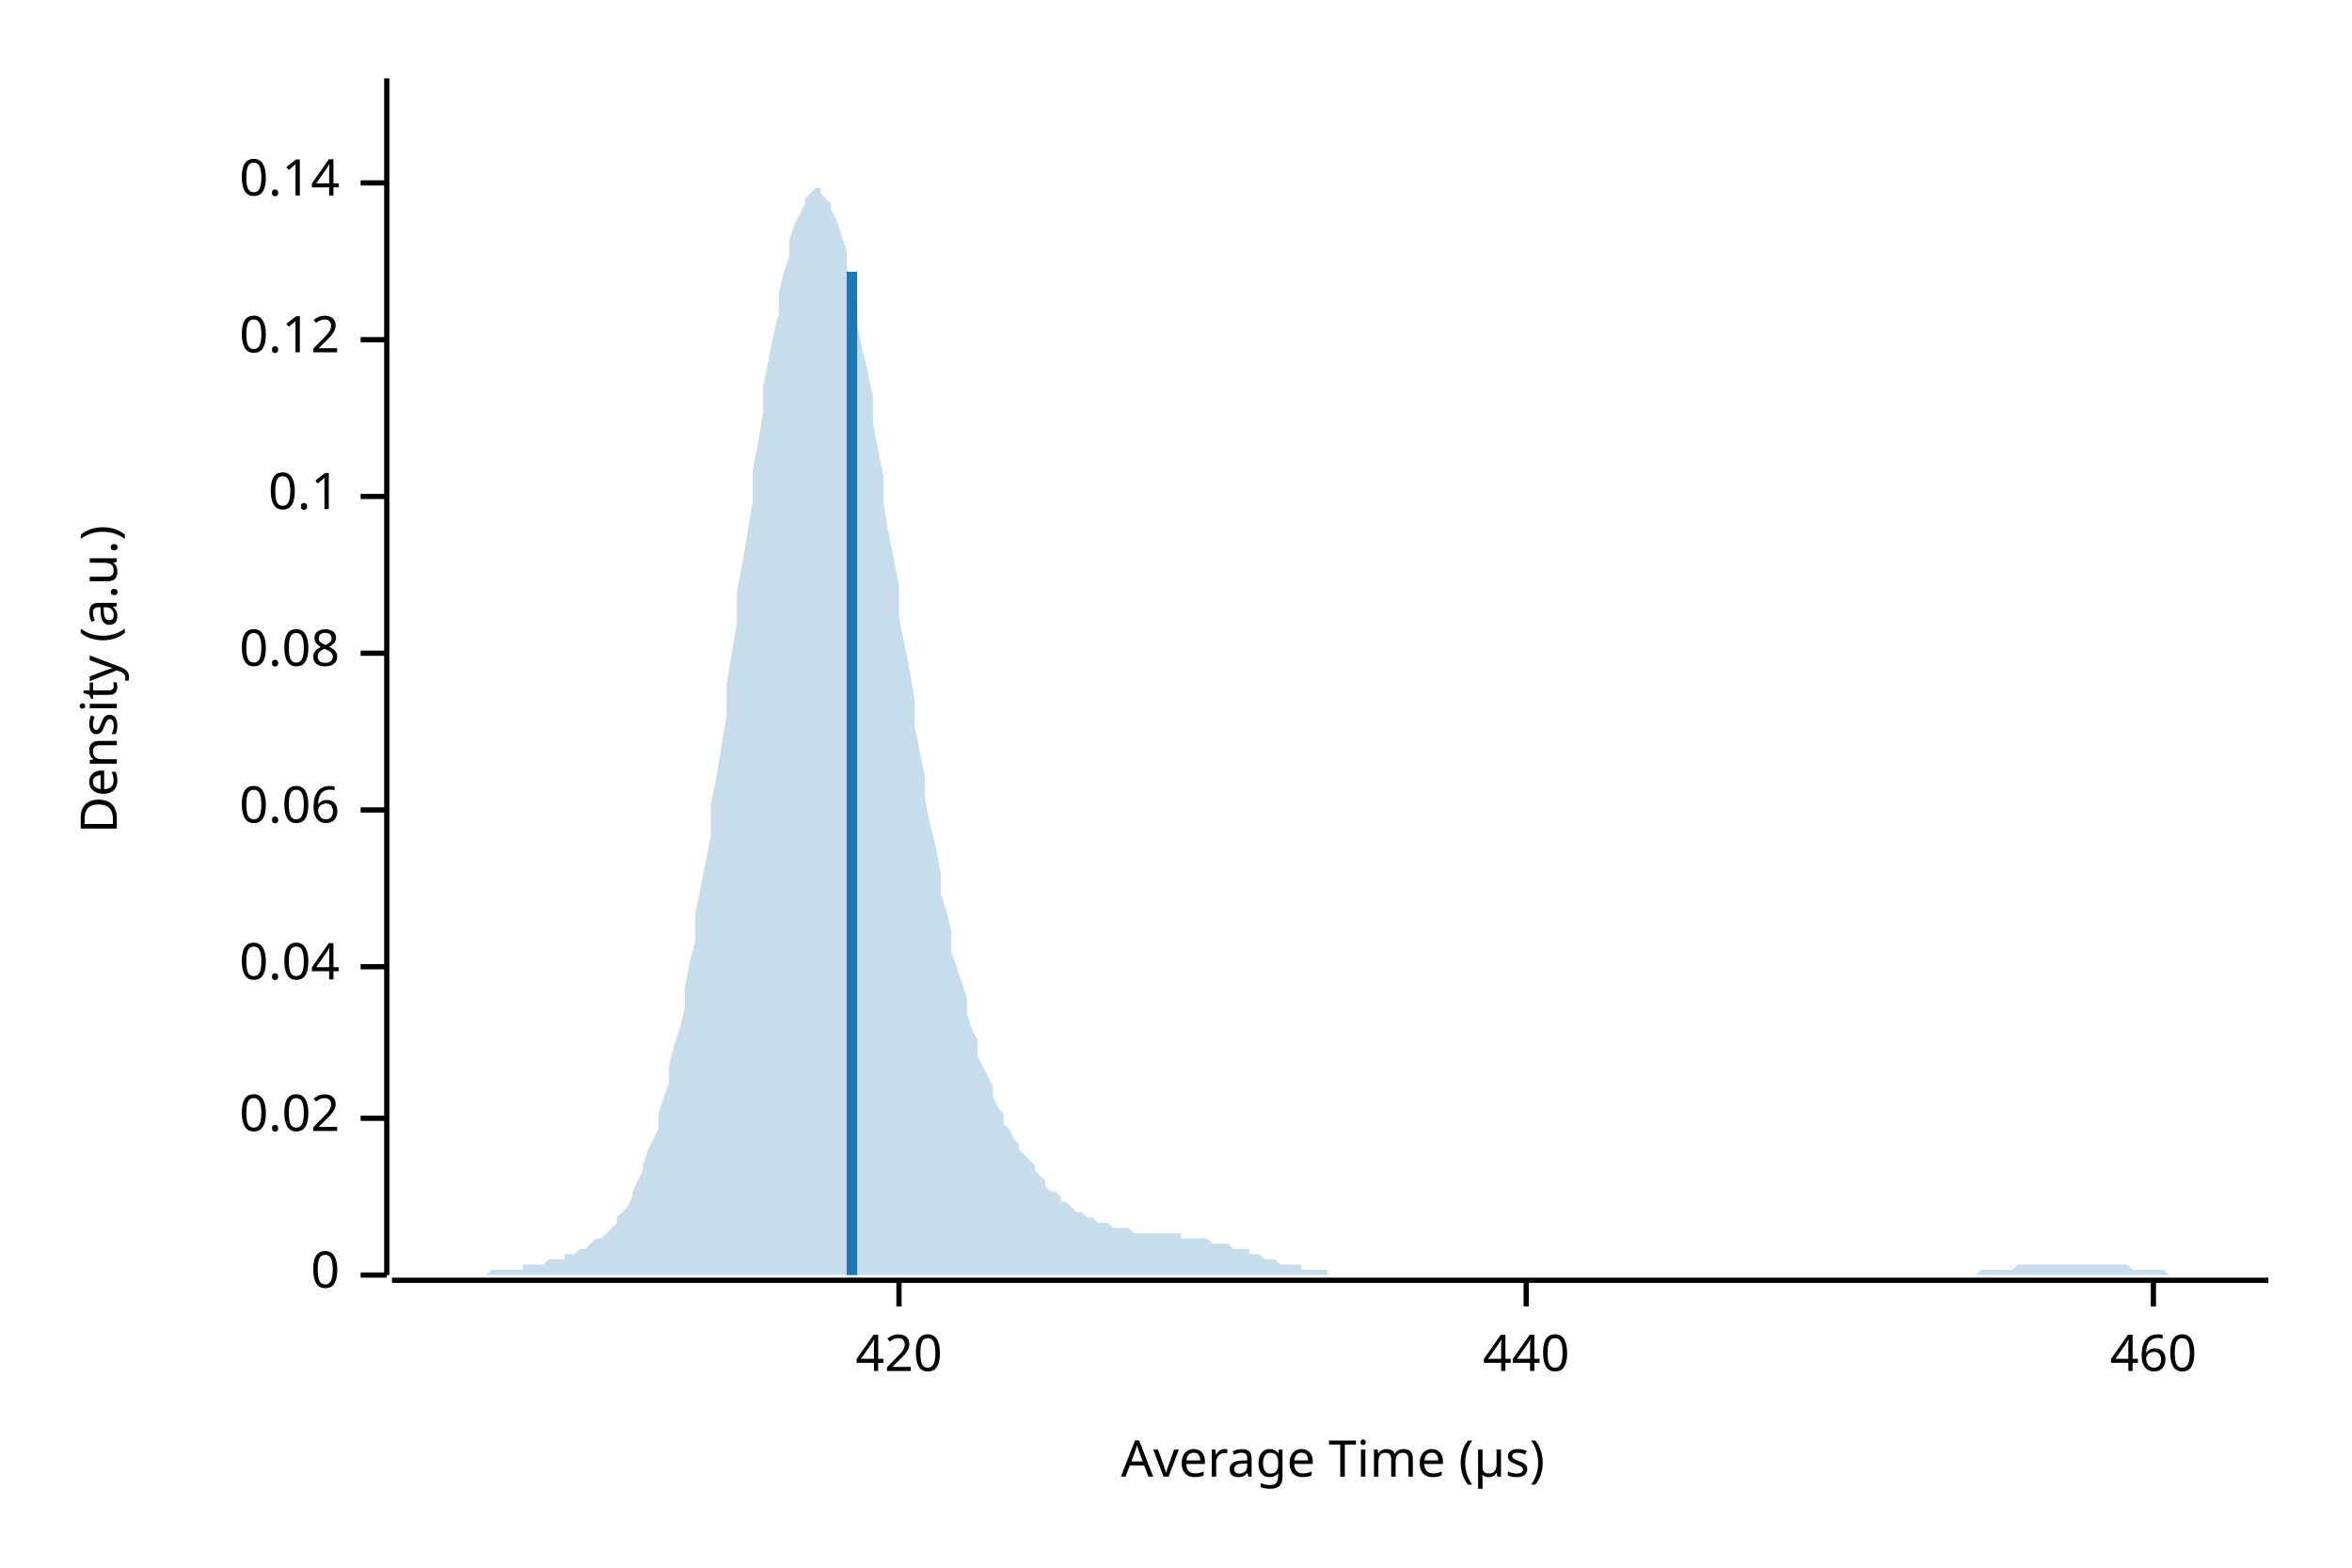
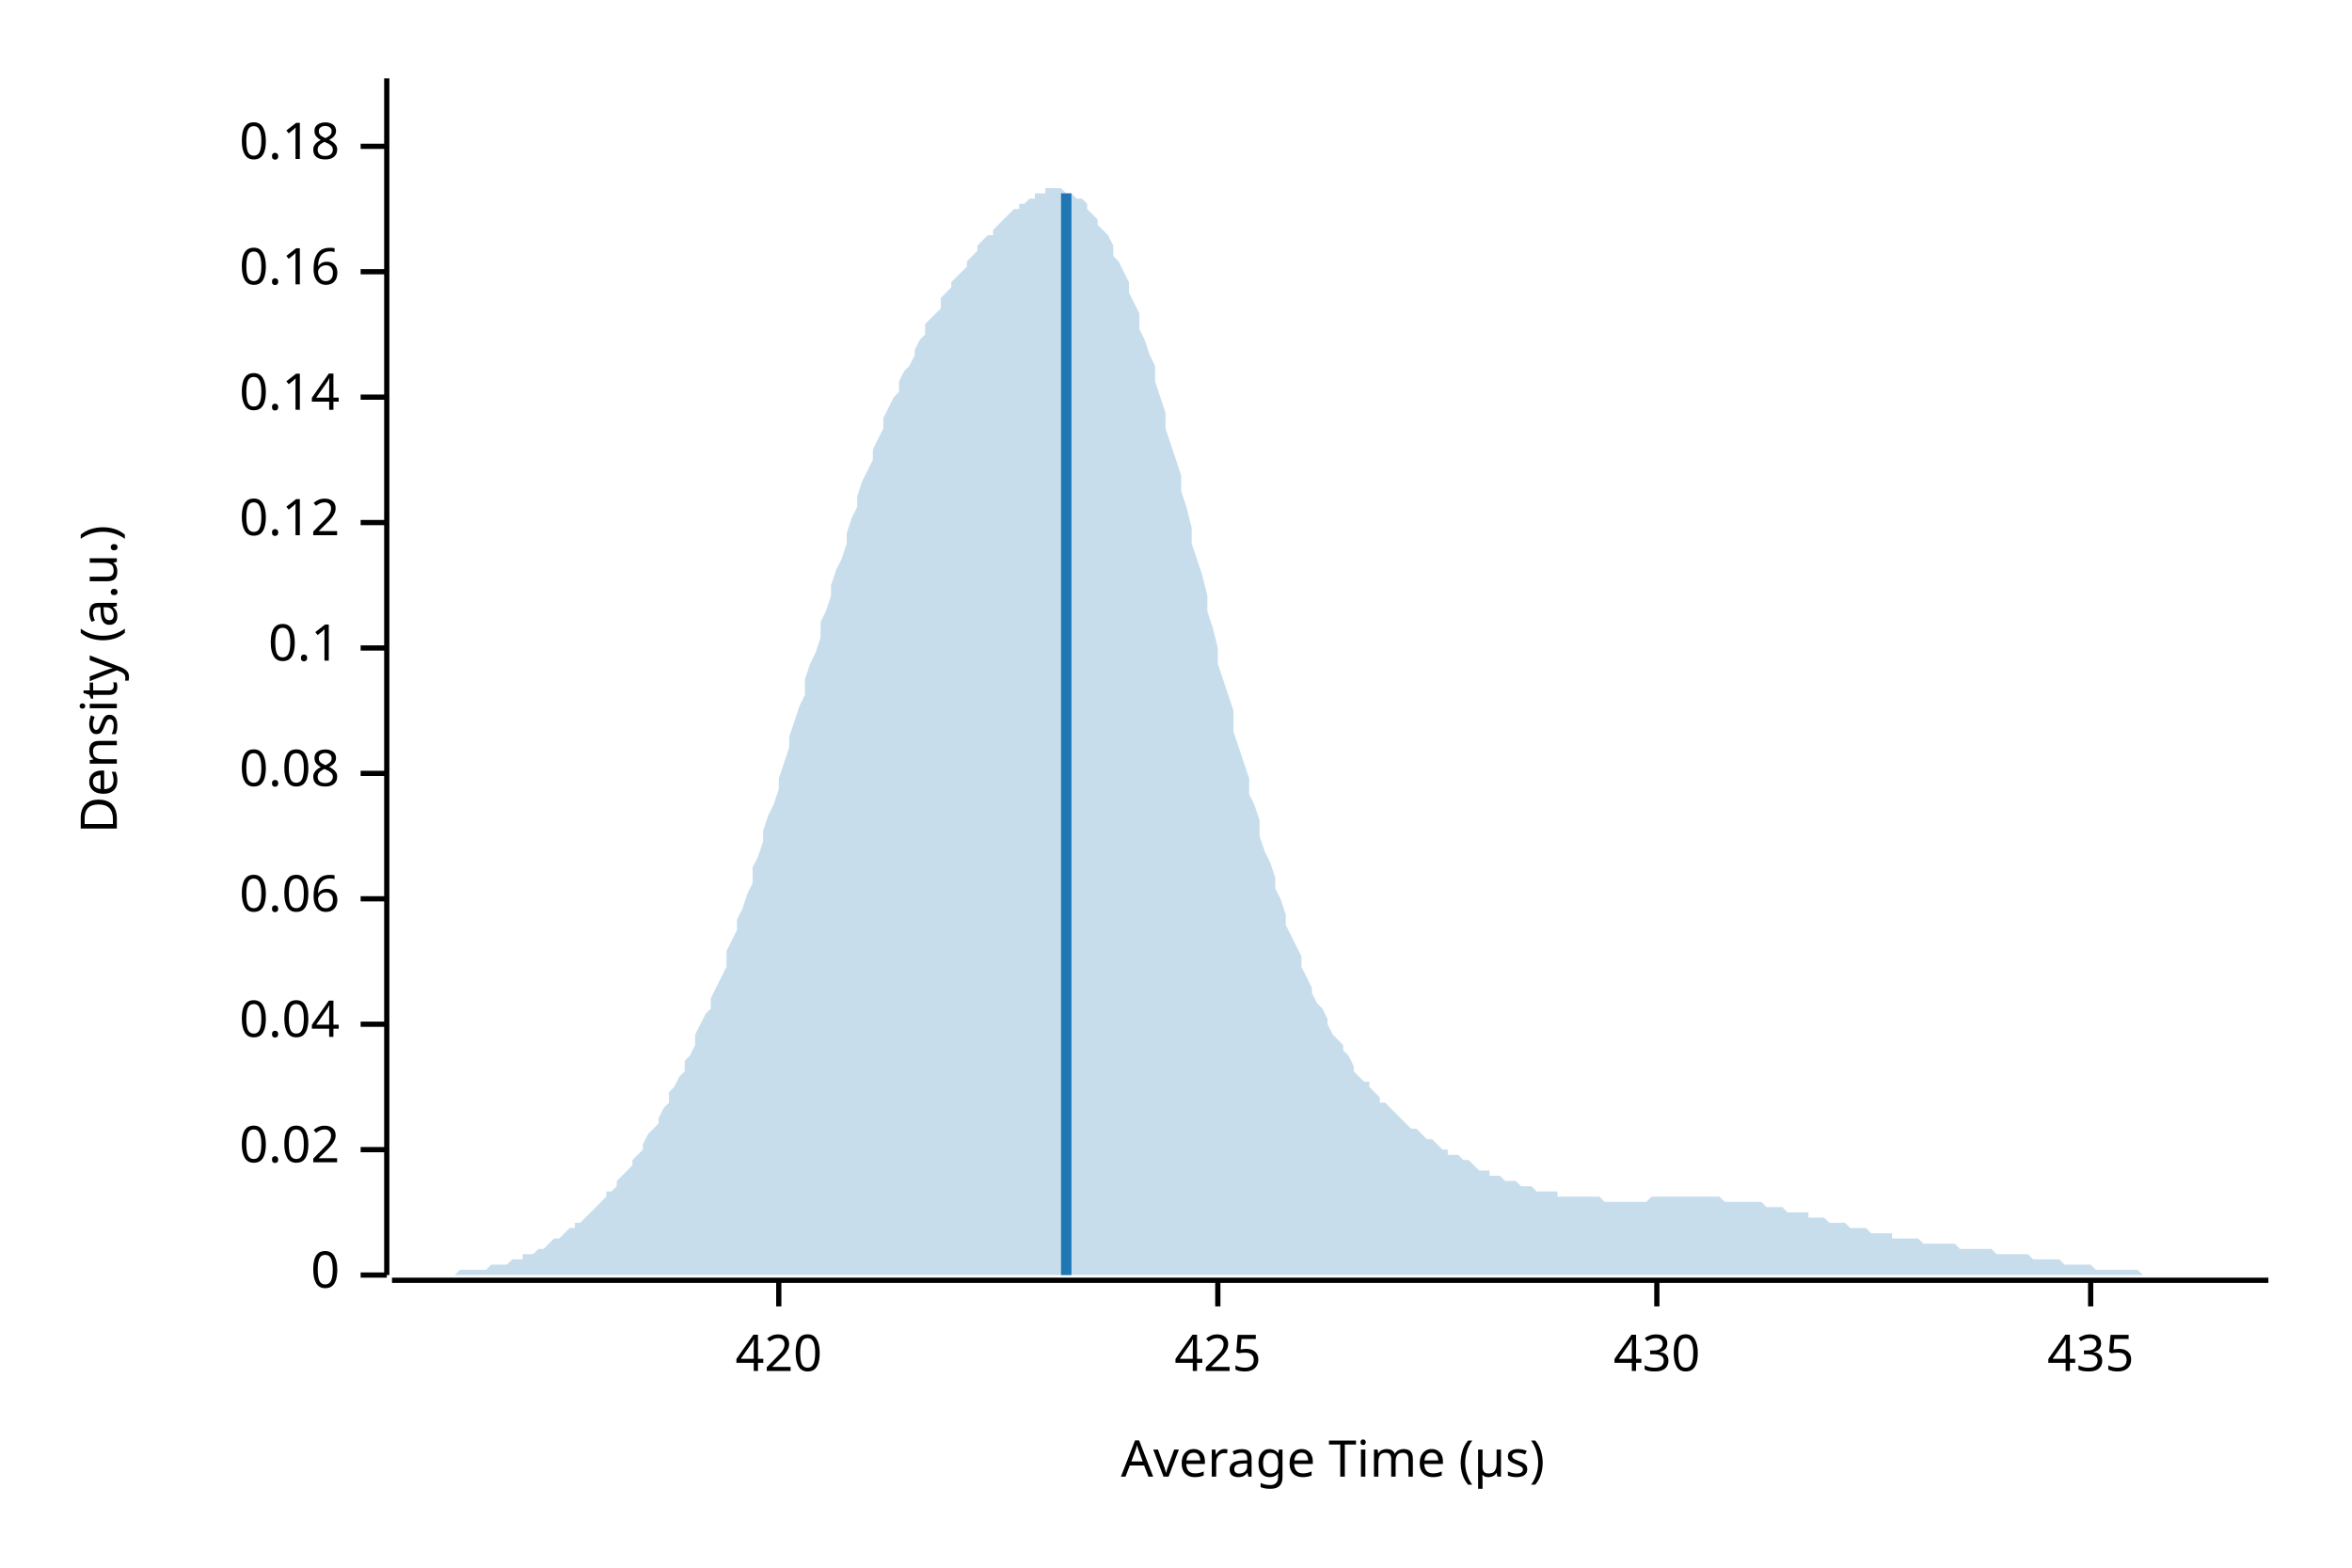
<svg xmlns="http://www.w3.org/2000/svg" width="450" height="300" viewBox="0 0 450 300">
  <text x="15" y="130" dy="0.76em" text-anchor="middle" font-family="sans-serif" font-size="9.677" opacity="1" fill="#000000" transform="rotate(270, 15, 130)">
Density (a.u.)
</text>
  <text x="255" y="285" dy="-0.5ex" text-anchor="middle" font-family="sans-serif" font-size="9.677" opacity="1" fill="#000000">
Average Time (µs)
</text>
  <polyline fill="none" opacity="1" stroke="#000000" stroke-width="1" points="74,15 74,244 " />
  <text x="65" y="244" dy="0.5ex" text-anchor="end" font-family="sans-serif" font-size="9.677" opacity="1" fill="#000000">
0
</text>
  <polyline fill="none" opacity="1" stroke="#000000" stroke-width="1" points="69,244 74,244 " />
-   <text x="65" y="214" dy="0.5ex" text-anchor="end" font-family="sans-serif" font-size="9.677" opacity="1" fill="#000000">
+   <text x="65" y="220" dy="0.5ex" text-anchor="end" font-family="sans-serif" font-size="9.677" opacity="1" fill="#000000">
0.02
</text>
-   <polyline fill="none" opacity="1" stroke="#000000" stroke-width="1" points="69,214 74,214 " />
-   <text x="65" y="185" dy="0.5ex" text-anchor="end" font-family="sans-serif" font-size="9.677" opacity="1" fill="#000000">
+   <polyline fill="none" opacity="1" stroke="#000000" stroke-width="1" points="69,220 74,220 " />
+   <text x="65" y="196" dy="0.5ex" text-anchor="end" font-family="sans-serif" font-size="9.677" opacity="1" fill="#000000">
0.04
</text>
-   <polyline fill="none" opacity="1" stroke="#000000" stroke-width="1" points="69,185 74,185 " />
-   <text x="65" y="155" dy="0.5ex" text-anchor="end" font-family="sans-serif" font-size="9.677" opacity="1" fill="#000000">
+   <polyline fill="none" opacity="1" stroke="#000000" stroke-width="1" points="69,196 74,196 " />
+   <text x="65" y="172" dy="0.5ex" text-anchor="end" font-family="sans-serif" font-size="9.677" opacity="1" fill="#000000">
0.06
</text>
-   <polyline fill="none" opacity="1" stroke="#000000" stroke-width="1" points="69,155 74,155 " />
-   <text x="65" y="125" dy="0.5ex" text-anchor="end" font-family="sans-serif" font-size="9.677" opacity="1" fill="#000000">
+   <polyline fill="none" opacity="1" stroke="#000000" stroke-width="1" points="69,172 74,172 " />
+   <text x="65" y="148" dy="0.5ex" text-anchor="end" font-family="sans-serif" font-size="9.677" opacity="1" fill="#000000">
0.08
</text>
-   <polyline fill="none" opacity="1" stroke="#000000" stroke-width="1" points="69,125 74,125 " />
-   <text x="65" y="95" dy="0.5ex" text-anchor="end" font-family="sans-serif" font-size="9.677" opacity="1" fill="#000000">
+   <polyline fill="none" opacity="1" stroke="#000000" stroke-width="1" points="69,148 74,148 " />
+   <text x="65" y="124" dy="0.5ex" text-anchor="end" font-family="sans-serif" font-size="9.677" opacity="1" fill="#000000">
0.1
</text>
-   <polyline fill="none" opacity="1" stroke="#000000" stroke-width="1" points="69,95 74,95 " />
-   <text x="65" y="65" dy="0.5ex" text-anchor="end" font-family="sans-serif" font-size="9.677" opacity="1" fill="#000000">
+   <polyline fill="none" opacity="1" stroke="#000000" stroke-width="1" points="69,124 74,124 " />
+   <text x="65" y="100" dy="0.5ex" text-anchor="end" font-family="sans-serif" font-size="9.677" opacity="1" fill="#000000">
0.12
</text>
-   <polyline fill="none" opacity="1" stroke="#000000" stroke-width="1" points="69,65 74,65 " />
-   <text x="65" y="35" dy="0.5ex" text-anchor="end" font-family="sans-serif" font-size="9.677" opacity="1" fill="#000000">
+   <polyline fill="none" opacity="1" stroke="#000000" stroke-width="1" points="69,100 74,100 " />
+   <text x="65" y="76" dy="0.5ex" text-anchor="end" font-family="sans-serif" font-size="9.677" opacity="1" fill="#000000">
0.14
</text>
-   <polyline fill="none" opacity="1" stroke="#000000" stroke-width="1" points="69,35 74,35 " />
+   <polyline fill="none" opacity="1" stroke="#000000" stroke-width="1" points="69,76 74,76 " />
+   <text x="65" y="52" dy="0.5ex" text-anchor="end" font-family="sans-serif" font-size="9.677" opacity="1" fill="#000000">
+ 0.16
+ </text>
+   <polyline fill="none" opacity="1" stroke="#000000" stroke-width="1" points="69,52 74,52 " />
+   <text x="65" y="28" dy="0.5ex" text-anchor="end" font-family="sans-serif" font-size="9.677" opacity="1" fill="#000000">
+ 0.18
+ </text>
+   <polyline fill="none" opacity="1" stroke="#000000" stroke-width="1" points="69,28 74,28 " />
  <polyline fill="none" opacity="1" stroke="#000000" stroke-width="1" points="75,245 434,245 " />
-   <text x="172" y="255" dy="0.76em" text-anchor="middle" font-family="sans-serif" font-size="9.677" opacity="1" fill="#000000">
+   <text x="149" y="255" dy="0.76em" text-anchor="middle" font-family="sans-serif" font-size="9.677" opacity="1" fill="#000000">
420
</text>
-   <polyline fill="none" opacity="1" stroke="#000000" stroke-width="1" points="172,245 172,250 " />
-   <text x="292" y="255" dy="0.76em" text-anchor="middle" font-family="sans-serif" font-size="9.677" opacity="1" fill="#000000">
- 440
+   <polyline fill="none" opacity="1" stroke="#000000" stroke-width="1" points="149,245 149,250 " />
+   <text x="233" y="255" dy="0.76em" text-anchor="middle" font-family="sans-serif" font-size="9.677" opacity="1" fill="#000000">
+ 425
</text>
-   <polyline fill="none" opacity="1" stroke="#000000" stroke-width="1" points="292,245 292,250 " />
-   <text x="412" y="255" dy="0.76em" text-anchor="middle" font-family="sans-serif" font-size="9.677" opacity="1" fill="#000000">
- 460
+   <polyline fill="none" opacity="1" stroke="#000000" stroke-width="1" points="233,245 233,250 " />
+   <text x="317" y="255" dy="0.76em" text-anchor="middle" font-family="sans-serif" font-size="9.677" opacity="1" fill="#000000">
+ 430
</text>
-   <polyline fill="none" opacity="1" stroke="#000000" stroke-width="1" points="412,245 412,250 " />
-   <polygon opacity="0.25" fill="#1F78B4" points="75,244 75,244 76,244 77,244 77,244 78,244 79,244 80,244 80,244 81,244 82,244 82,244 83,244 84,244 85,244 85,244 86,244 87,244 87,244 88,244 89,244 90,244 90,244 91,244 92,244 92,244 93,244 94,243 95,243 95,243 96,243 97,243 98,243 98,243 99,243 100,243 100,242 101,242 102,242 103,242 103,242 104,242 105,241 105,241 106,241 107,241 108,241 108,240 109,240 110,240 110,240 111,239 112,239 113,238 113,238 114,237 115,237 116,236 116,236 117,235 118,234 118,233 119,232 120,231 121,229 121,228 122,226 123,224 123,223 124,220 125,218 126,216 126,213 127,210 128,207 128,204 129,200 130,197 131,193 131,189 132,184 133,180 133,175 134,170 135,165 136,160 136,154 137,149 138,143 139,137 139,131 140,125 141,119 141,113 142,108 143,102 144,96 144,90 145,85 146,79 146,74 147,69 148,64 149,60 149,56 150,52 151,49 151,46 152,43 153,41 154,39 154,38 155,37 156,36 157,36 157,37 158,38 159,39 159,40 160,42 161,45 162,48 162,51 163,54 164,58 164,62 165,67 166,71 167,76 167,81 168,86 169,91 169,96 170,102 171,107 172,112 172,118 173,123 174,128 175,134 175,139 176,144 177,149 177,153 178,158 179,162 180,167 180,171 181,174 182,178 182,182 183,185 184,188 185,191 185,194 186,197 187,199 187,202 188,204 189,206 190,208 190,210 191,212 192,213 192,215 193,216 194,218 195,219 195,220 196,221 197,222 198,223 198,224 199,225 200,226 200,227 201,228 202,228 203,229 203,230 204,230 205,231 205,231 206,232 207,232 208,233 208,233 209,233 210,234 210,234 211,234 212,234 213,235 213,235 214,235 215,235 216,235 216,235 217,236 218,236 218,236 219,236 220,236 221,236 221,236 222,236 223,236 223,236 224,236 225,236 226,236 226,237 227,237 228,237 228,237 229,237 230,237 231,237 231,237 232,238 233,238 233,238 234,238 235,238 236,239 236,239 237,239 238,239 239,239 239,240 240,240 241,240 241,240 242,241 243,241 244,241 244,241 245,242 246,242 246,242 247,242 248,242 249,242 249,243 250,243 251,243 251,243 252,243 253,243 254,243 254,244 255,244 256,244 257,244 257,244 258,244 259,244 259,244 260,244 261,244 262,244 262,244 263,244 264,244 264,244 265,244 266,244 267,244 267,244 268,244 269,244 269,244 270,244 271,244 272,244 272,244 273,244 274,244 275,244 275,244 276,244 277,244 277,244 278,244 279,244 280,244 280,244 281,244 282,244 282,244 283,244 284,244 285,244 285,244 286,244 287,244 287,244 288,244 289,244 290,244 290,244 291,244 292,244 292,244 293,244 294,244 295,244 295,244 296,244 297,244 298,244 298,244 299,244 300,244 300,244 301,244 302,244 303,244 303,244 304,244 305,244 305,244 306,244 307,244 308,244 308,244 309,244 310,244 310,244 311,244 312,244 313,244 313,244 314,244 315,244 316,244 316,244 317,244 318,244 318,244 319,244 320,244 321,244 321,244 322,244 323,244 323,244 324,244 325,244 326,244 326,244 327,244 328,244 328,244 329,244 330,244 331,244 331,244 332,244 333,244 333,244 334,244 335,244 336,244 336,244 337,244 338,244 339,244 339,244 340,244 341,244 341,244 342,244 343,244 344,244 344,244 345,244 346,244 346,244 347,244 348,244 349,244 349,244 350,244 351,244 351,244 352,244 353,244 354,244 354,244 355,244 356,244 357,244 357,244 358,244 359,244 359,244 360,244 361,244 362,244 362,244 363,244 364,244 364,244 365,244 366,244 367,244 367,244 368,244 369,244 369,244 370,244 371,244 372,244 372,244 373,244 374,244 375,244 375,244 376,244 377,244 377,244 378,244 379,243 380,243 380,243 381,243 382,243 382,243 383,243 384,243 385,243 385,243 386,242 387,242 387,242 388,242 389,242 390,242 390,242 391,242 392,242 392,242 393,242 394,242 395,242 395,242 396,242 397,242 398,242 398,242 399,242 400,242 400,242 401,242 402,242 403,242 403,242 404,242 405,242 405,242 406,242 407,242 408,243 408,243 409,243 410,243 410,243 411,243 412,243 413,243 413,243 414,243 415,244 416,244 416,244 417,244 418,244 418,244 419,244 420,244 421,244 421,244 422,244 423,244 423,244 424,244 425,244 426,244 426,244 427,244 428,244 428,244 429,244 430,244 431,244 431,244 432,244 433,244 434,244 434,244 75,244 " />
-   <polyline fill="none" opacity="1" stroke="#1F78B4" stroke-width="2" points="163,244 163,52 " />
+   <polyline fill="none" opacity="1" stroke="#000000" stroke-width="1" points="317,245 317,250 " />
+   <text x="400" y="255" dy="0.76em" text-anchor="middle" font-family="sans-serif" font-size="9.677" opacity="1" fill="#000000">
+ 435
+ </text>
+   <polyline fill="none" opacity="1" stroke="#000000" stroke-width="1" points="400,245 400,250 " />
+   <polygon opacity="0.25" fill="#1F78B4" points="75,244 75,244 76,244 77,244 77,244 78,244 79,244 80,244 80,244 81,244 82,244 82,244 83,244 84,244 85,244 85,244 86,244 87,244 87,244 88,243 89,243 90,243 90,243 91,243 92,243 92,243 93,243 94,242 95,242 95,242 96,242 97,242 98,241 98,241 99,241 100,241 100,240 101,240 102,240 103,239 103,239 104,239 105,238 105,238 106,237 107,237 108,236 108,236 109,235 110,235 110,234 111,234 112,233 113,232 113,232 114,231 115,230 116,229 116,228 117,228 118,227 118,226 119,225 120,224 121,223 121,222 122,221 123,220 123,219 124,217 125,216 126,215 126,214 127,212 128,211 128,209 129,208 130,206 131,205 131,203 132,202 133,200 133,198 134,196 135,194 136,193 136,191 137,189 138,187 139,185 139,182 140,180 141,178 141,176 142,174 143,171 144,169 144,166 145,164 146,161 146,159 147,156 148,154 149,151 149,149 150,146 151,143 151,141 152,138 153,135 154,133 154,130 155,127 156,125 157,122 157,119 158,117 159,114 159,112 160,109 161,107 162,104 162,102 163,99 164,97 164,95 165,92 166,90 167,88 167,86 168,84 169,82 169,80 170,78 171,76 172,75 172,73 173,71 174,70 175,68 175,67 176,65 177,64 177,62 178,61 179,60 180,59 180,57 181,56 182,55 182,54 183,53 184,52 185,51 185,50 186,49 187,48 187,47 188,46 189,45 190,45 190,44 191,43 192,42 192,42 193,41 194,40 195,40 195,39 196,39 197,38 198,38 198,37 199,37 200,37 200,36 201,36 202,36 203,36 203,36 204,37 205,37 205,37 206,38 207,38 208,39 208,40 209,41 210,42 210,43 211,44 212,45 213,47 213,49 214,50 215,52 216,54 216,56 217,58 218,60 218,63 219,65 220,68 221,70 221,73 222,76 223,79 223,82 224,85 225,88 226,91 226,94 227,97 228,101 228,104 229,107 230,110 231,114 231,117 232,120 233,124 233,127 234,130 235,133 236,136 236,140 237,143 238,146 239,149 239,152 240,154 241,157 241,160 242,163 243,165 244,168 244,170 245,172 246,175 246,177 247,179 248,181 249,183 249,185 250,187 251,189 251,190 252,192 253,193 254,195 254,196 255,198 256,199 257,200 257,201 258,202 259,204 259,205 260,206 261,207 262,207 262,208 263,209 264,210 264,211 265,211 266,212 267,213 267,213 268,214 269,215 269,215 270,216 271,216 272,217 272,217 273,218 274,218 275,219 275,219 276,220 277,220 277,221 278,221 279,221 280,222 280,222 281,222 282,223 282,223 283,224 284,224 285,224 285,225 286,225 287,225 287,225 288,226 289,226 290,226 290,226 291,227 292,227 292,227 293,227 294,228 295,228 295,228 296,228 297,228 298,228 298,229 299,229 300,229 300,229 301,229 302,229 303,229 303,229 304,229 305,229 305,229 306,229 307,230 308,230 308,230 309,230 310,230 310,230 311,230 312,230 313,230 313,230 314,230 315,230 316,229 316,229 317,229 318,229 318,229 319,229 320,229 321,229 321,229 322,229 323,229 323,229 324,229 325,229 326,229 326,229 327,229 328,229 328,229 329,229 330,230 331,230 331,230 332,230 333,230 333,230 334,230 335,230 336,230 336,230 337,230 338,231 339,231 339,231 340,231 341,231 341,231 342,232 343,232 344,232 344,232 345,232 346,232 346,233 347,233 348,233 349,233 349,233 350,234 351,234 351,234 352,234 353,234 354,235 354,235 355,235 356,235 357,235 357,235 358,236 359,236 359,236 360,236 361,236 362,236 362,237 363,237 364,237 364,237 365,237 366,237 367,237 367,237 368,238 369,238 369,238 370,238 371,238 372,238 372,238 373,238 374,238 375,239 375,239 376,239 377,239 377,239 378,239 379,239 380,239 380,239 381,239 382,240 382,240 383,240 384,240 385,240 385,240 386,240 387,240 387,240 388,240 389,241 390,241 390,241 391,241 392,241 392,241 393,241 394,241 395,242 395,242 396,242 397,242 398,242 398,242 399,242 400,242 400,242 401,243 402,243 403,243 403,243 404,243 405,243 405,243 406,243 407,243 408,243 408,243 409,243 410,244 410,244 411,244 412,244 413,244 413,244 414,244 415,244 416,244 416,244 417,244 418,244 418,244 419,244 420,244 421,244 421,244 422,244 423,244 423,244 424,244 425,244 426,244 426,244 427,244 428,244 428,244 429,244 430,244 431,244 431,244 432,244 433,244 434,244 434,244 75,244 " />
+   <polyline fill="none" opacity="1" stroke="#1F78B4" stroke-width="2" points="204,244 204,37 " />
</svg>
